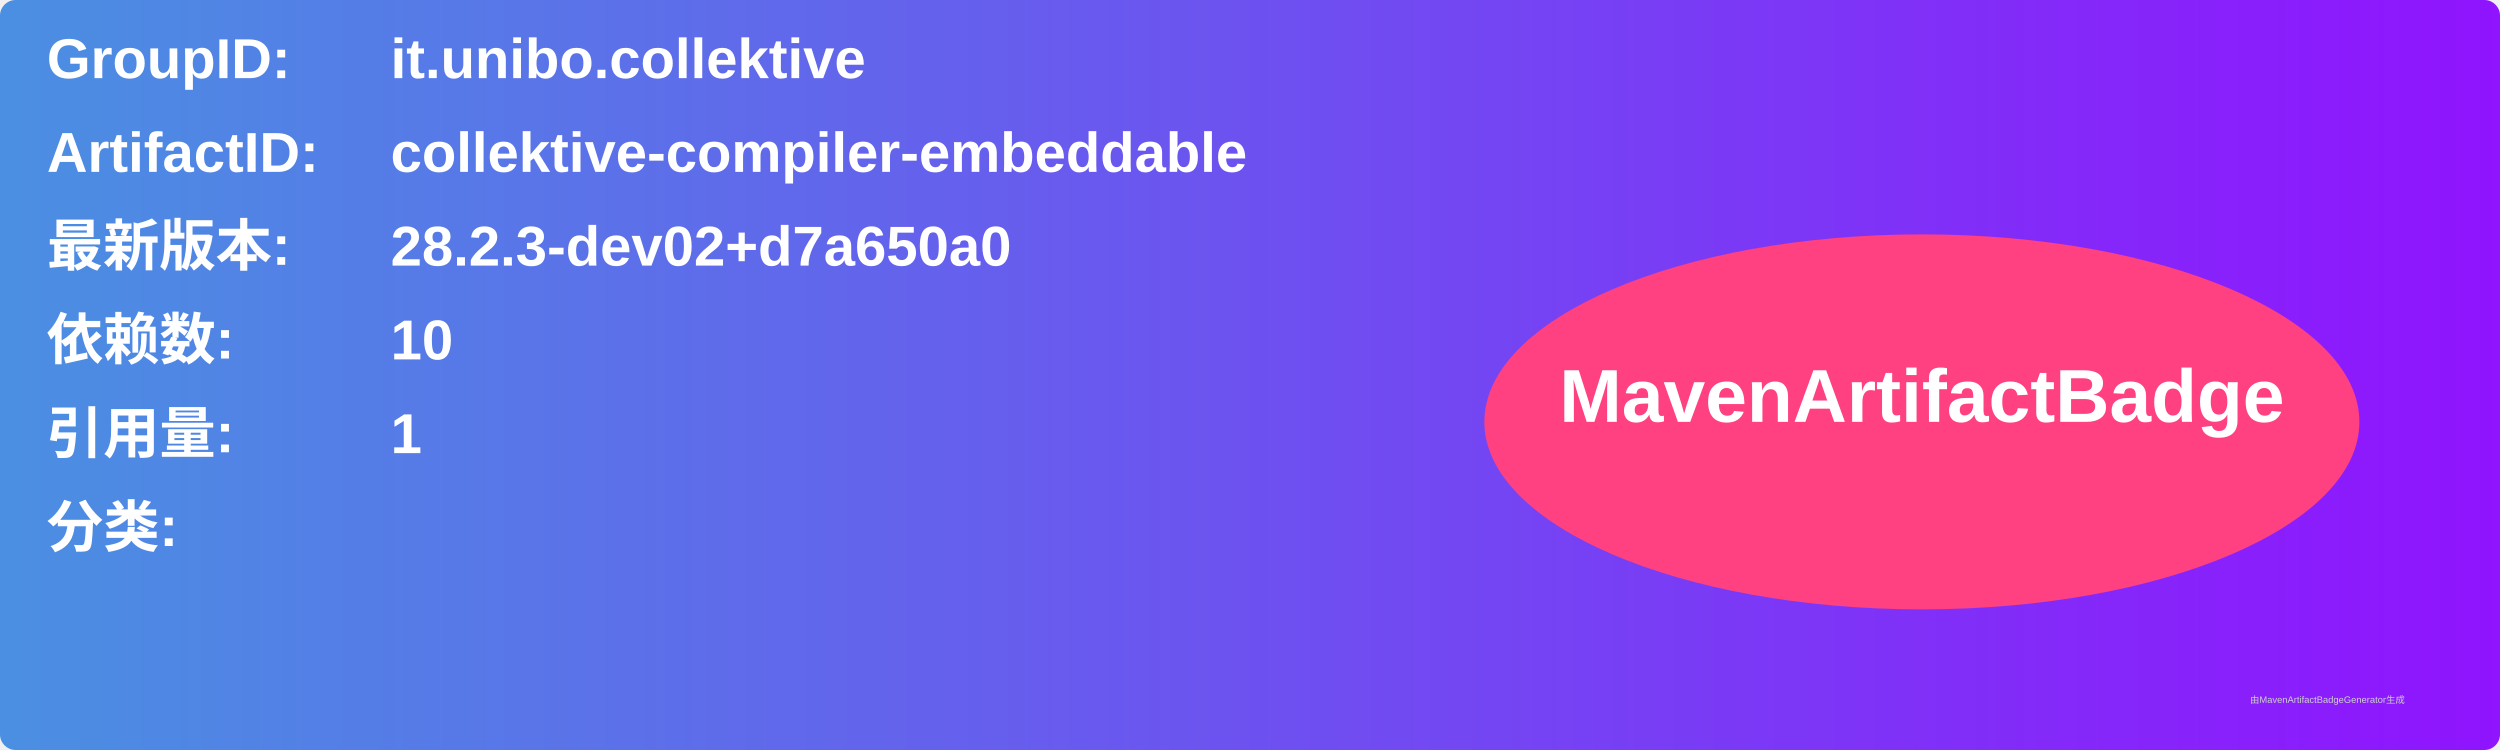
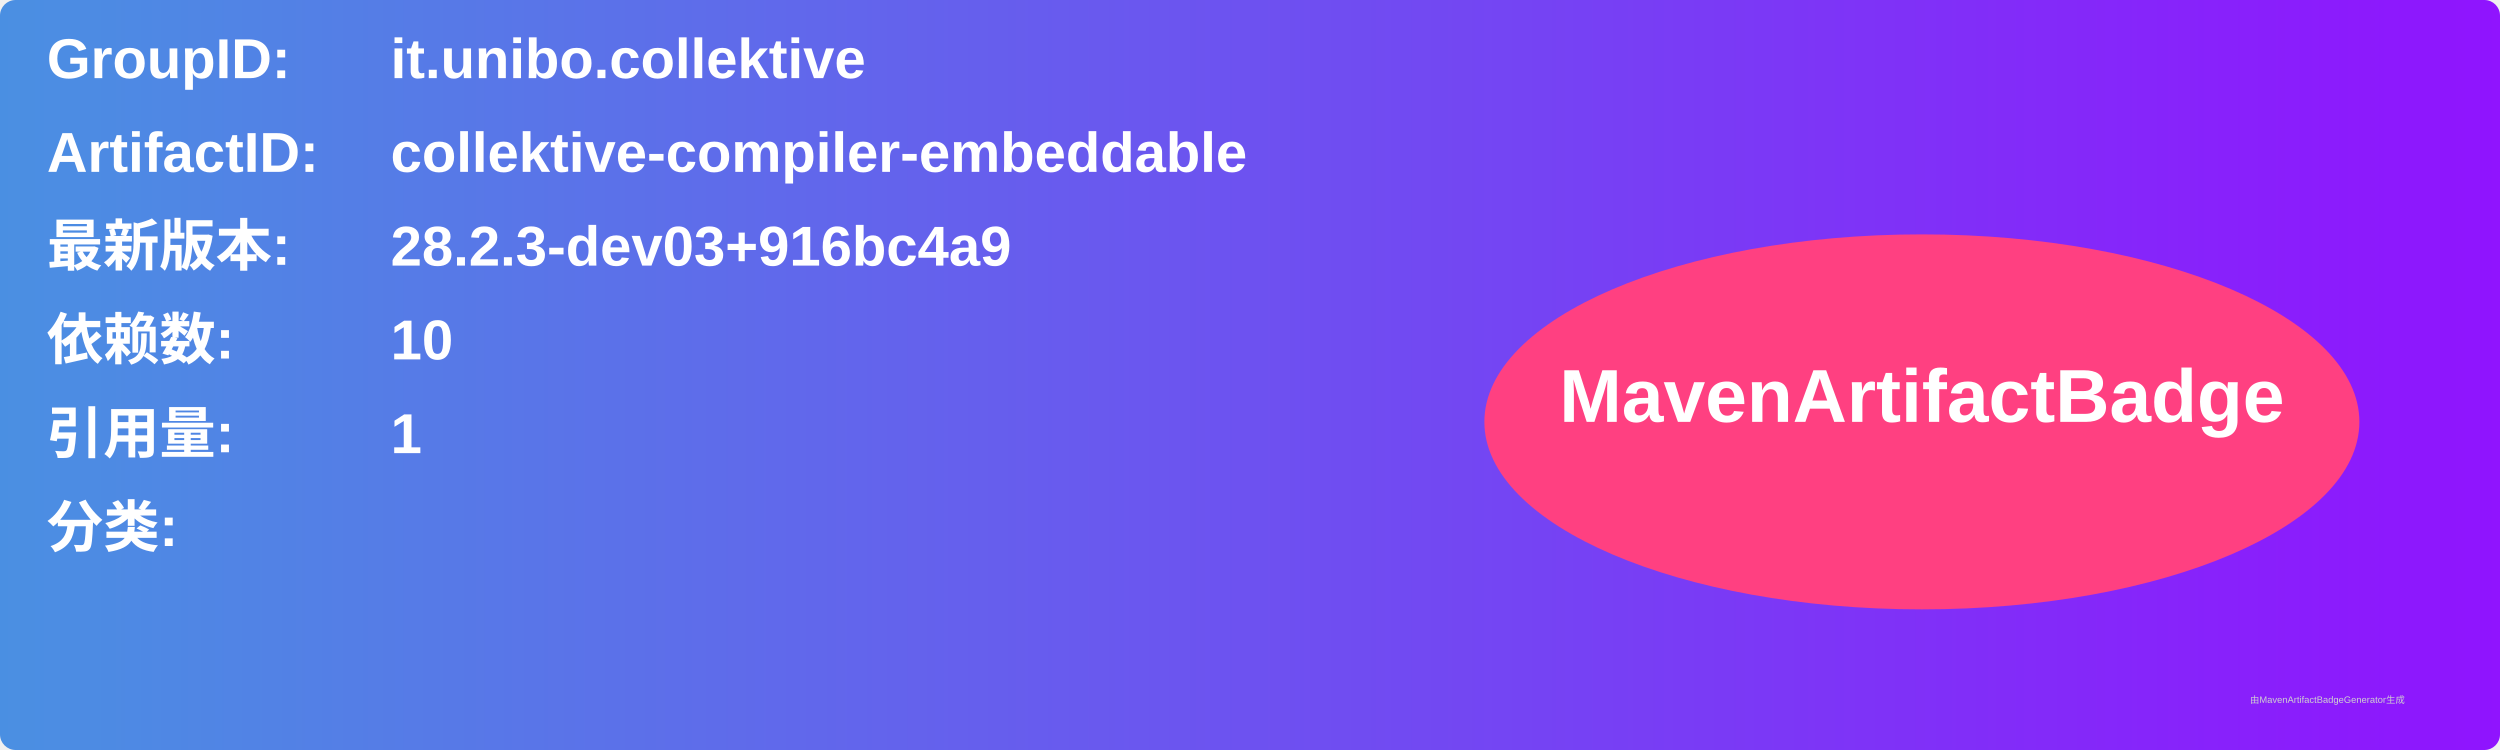
<svg xmlns="http://www.w3.org/2000/svg" width="800" height="240" viewBox="0 0 800 240">
  <linearGradient id="grad" x1="0%" y1="0%" x2="100%" y2="0%">
    <stop offset="0%" stop-color="#4a90e2" />
    <stop offset="100%" stop-color="#9013fe" />
  </linearGradient>
  <rect width="100%" height="100%" rx="5" ry="5" fill="url(#grad)" />
  <g transform="translate(15, 15)">
    <text x="0" y="10" font-family="Arial" font-size="18" fill="white" font-weight="bold" width="260">GroupID:</text>
    <text x="110" y="10" font-family="Arial" font-size="18" fill="white" font-weight="bold" width="460">it.unibo.collektive</text>
    <text x="0" y="40" font-family="Arial" font-size="18" fill="white" font-weight="bold" width="260">ArtifactID:</text>
    <text x="110" y="40" font-family="Arial" font-size="18" fill="white" font-weight="bold" width="460">collektive-compiler-embeddable</text>
    <text x="0" y="70" font-family="Arial" font-size="18" fill="white" font-weight="bold">最新版本:</text>
    <text x="110" y="70" font-family="Arial" font-size="18" fill="white" font-weight="bold">
-       <tspan font-weight="bold">28.2.3-dev02+d7a650a0</tspan>
+       <tspan font-weight="bold">28.2.3-dev03+916bc4a9</tspan>
    </text>
    <text x="0" y="100" font-family="Arial" font-size="18" fill="white" font-weight="bold">依赖数: </text>
    <text x="110" y="100" font-family="Arial" font-size="18" fill="white">
      <tspan font-weight="bold">10</tspan>
    </text>
    <text x="0" y="130" font-family="Arial" font-size="18" fill="white" font-weight="bold">引用量: </text>
    <text x="110" y="130" font-family="Arial" font-size="18" fill="white">
      <tspan font-weight="bold">1</tspan>
    </text>
    <text x="0" y="160" font-family="Arial" font-size="18" fill="white" font-weight="bold">分类:</text>
    <text x="10" y="190" font-family="Arial" font-size="10" fill="white">
      <tspan font-weight="bold" />
    </text>
    <ellipse cx="600" cy="120" rx="140" ry="60" fill="#ff4081" />
    <text x="600" y="120" text-anchor="middle" font-family="Arial" font-size="24" fill="white" font-weight="bold">MavenArtifactBadge</text>
  </g>
  <text x="720" y="225" font-family="Arial" font-size="3" fill="#d0d0d0">由MavenArtifactBadgeGenerator生成</text>
</svg>
